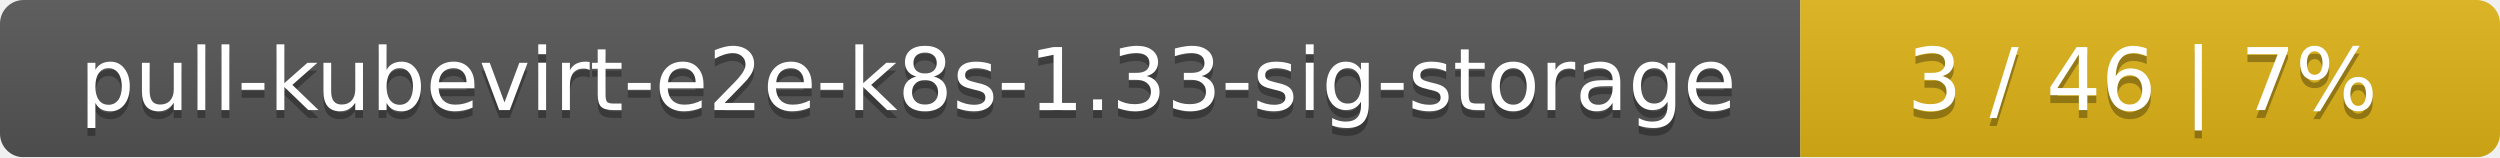
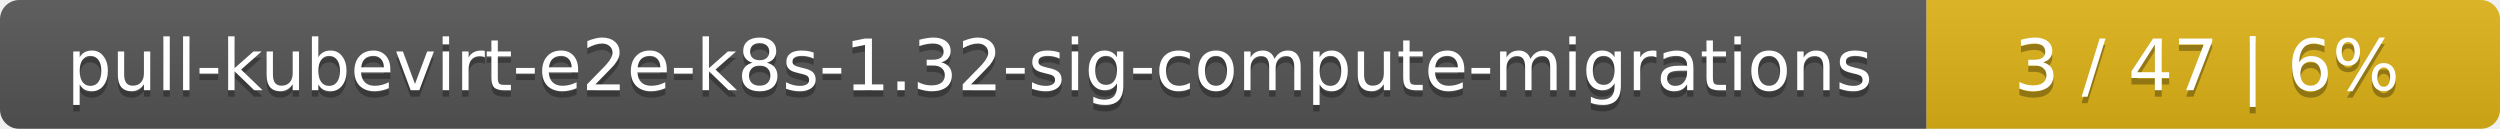
- <svg xmlns="http://www.w3.org/2000/svg" width="318" height="20">
+ <svg xmlns="http://www.w3.org/2000/svg" width="388" height="20">
  <linearGradient id="smooth" x2="0" y2="100%">
    <stop offset="0" stop-color="#bbb" stop-opacity=".1" />
    <stop offset="1" stop-opacity=".1" />
  </linearGradient>
  <mask id="round">
-     <rect width="318" height="20" rx="3" fill="#fff" />
+     <rect width="388" height="20" rx="3" fill="#fff" />
  </mask>
  <g mask="url(#round)">
-     <rect width="229" height="20" fill="#555" />
-     <rect x="229" width="89" height="20" fill="#dfb317" />
-     <rect width="318" height="20" fill="url(#smooth)" />
+     <rect width="299" height="20" fill="#555" />
+     <rect x="299" width="89" height="20" fill="#dfb317" />
+     <rect width="388" height="20" fill="url(#smooth)" />
  </g>
  <g fill="#fff" text-anchor="middle" font-family="DejaVu Sans,Verdana,Geneva,sans-serif" font-size="11">
-     <text x="115.5" y="15" fill="#010101" fill-opacity=".3">pull-kubevirt-e2e-k8s-1.33-sig-storage</text>
-     <text x="115.5" y="14">pull-kubevirt-e2e-k8s-1.33-sig-storage</text>
-     <text x="272.5" y="15" fill="#010101" fill-opacity=".3">3 / 46    |    7%</text>
-     <text x="272.5" y="14">3 / 46    |    7%</text>
+     <text x="150.5" y="15" fill="#010101" fill-opacity=".3">pull-kubevirt-e2e-k8s-1.32-sig-compute-migrations</text>
+     <text x="150.5" y="14">pull-kubevirt-e2e-k8s-1.32-sig-compute-migrations</text>
+     <text x="342.5" y="15" fill="#010101" fill-opacity=".3">3 / 47    |    6%</text>
+     <text x="342.5" y="14">3 / 47    |    6%</text>
  </g>
</svg>
